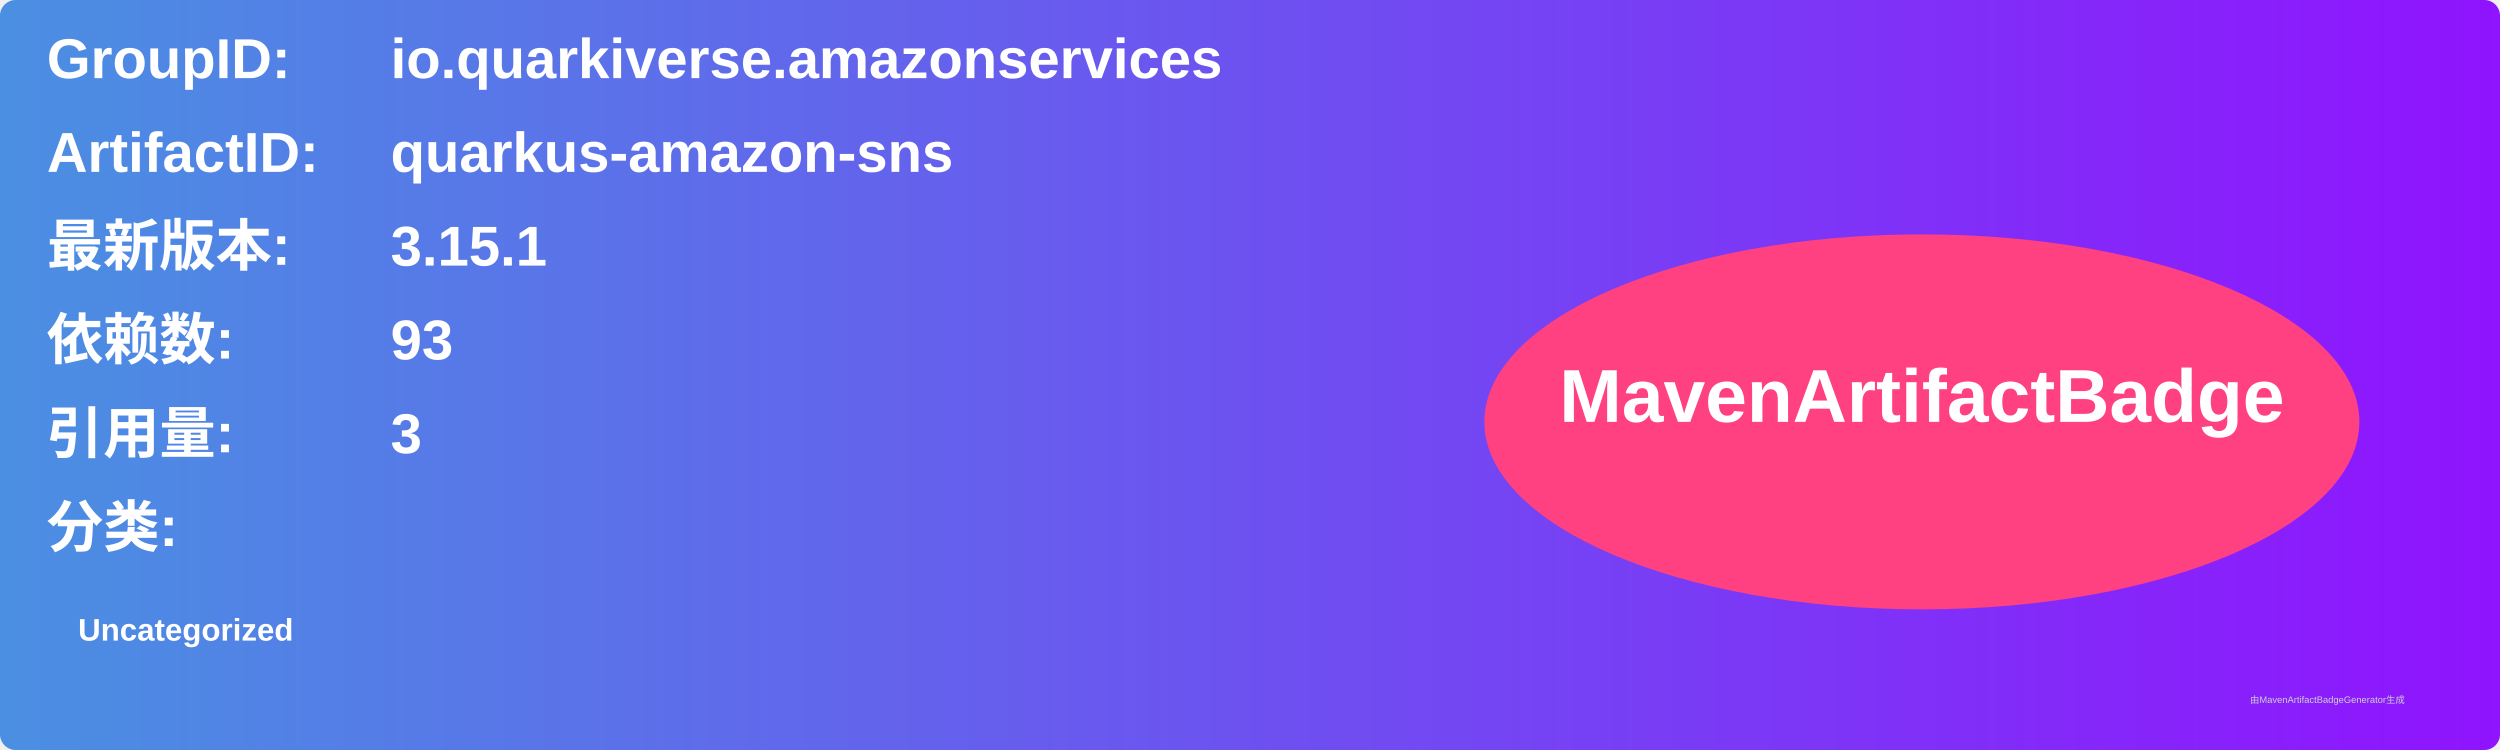
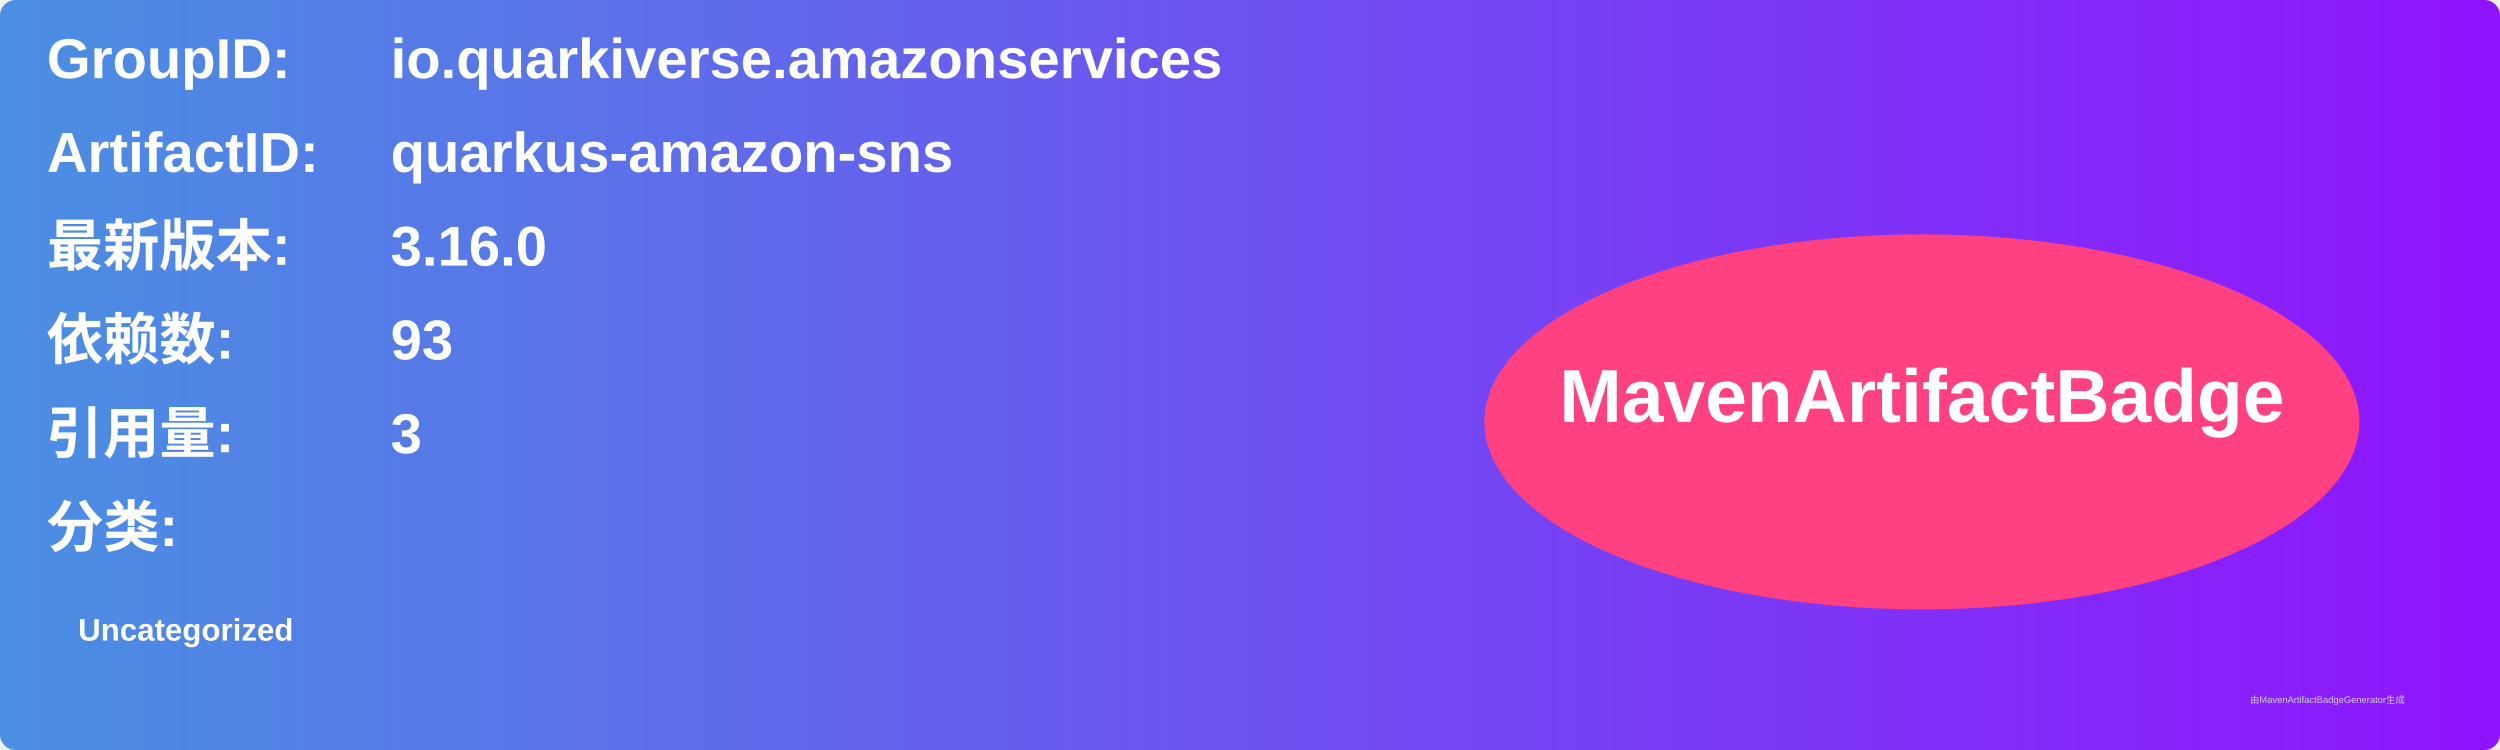
<svg xmlns="http://www.w3.org/2000/svg" width="800" height="240" viewBox="0 0 800 240">
  <linearGradient id="grad" x1="0%" y1="0%" x2="100%" y2="0%">
    <stop offset="0%" stop-color="#4a90e2" />
    <stop offset="100%" stop-color="#9013fe" />
  </linearGradient>
  <rect width="100%" height="100%" rx="5" ry="5" fill="url(#grad)" />
  <g transform="translate(15, 15)">
    <text x="0" y="10" font-family="Arial" font-size="18" fill="white" font-weight="bold" width="260">GroupID:</text>
    <text x="110" y="10" font-family="Arial" font-size="18" fill="white" font-weight="bold" width="460">io.quarkiverse.amazonservices</text>
    <text x="0" y="40" font-family="Arial" font-size="18" fill="white" font-weight="bold" width="260">ArtifactID:</text>
    <text x="110" y="40" font-family="Arial" font-size="18" fill="white" font-weight="bold" width="460">quarkus-amazon-sns</text>
    <text x="0" y="70" font-family="Arial" font-size="18" fill="white" font-weight="bold">最新版本:</text>
    <text x="110" y="70" font-family="Arial" font-size="18" fill="white" font-weight="bold">
-       <tspan font-weight="bold">3.15.1</tspan>
+       <tspan font-weight="bold">3.16.0</tspan>
    </text>
    <text x="0" y="100" font-family="Arial" font-size="18" fill="white" font-weight="bold">依赖数: </text>
    <text x="110" y="100" font-family="Arial" font-size="18" fill="white">
      <tspan font-weight="bold">93</tspan>
    </text>
    <text x="0" y="130" font-family="Arial" font-size="18" fill="white" font-weight="bold">引用量: </text>
    <text x="110" y="130" font-family="Arial" font-size="18" fill="white">
      <tspan font-weight="bold">3</tspan>
    </text>
    <text x="0" y="160" font-family="Arial" font-size="18" fill="white" font-weight="bold">分类:</text>
    <text x="10" y="190" font-family="Arial" font-size="10" fill="white">
      <tspan font-weight="bold">Uncategorized</tspan>
    </text>
    <ellipse cx="600" cy="120" rx="140" ry="60" fill="#ff4081" />
    <text x="600" y="120" text-anchor="middle" font-family="Arial" font-size="24" fill="white" font-weight="bold">MavenArtifactBadge</text>
  </g>
  <text x="720" y="225" font-family="Arial" font-size="3" fill="#d0d0d0">由MavenArtifactBadgeGenerator生成</text>
</svg>
